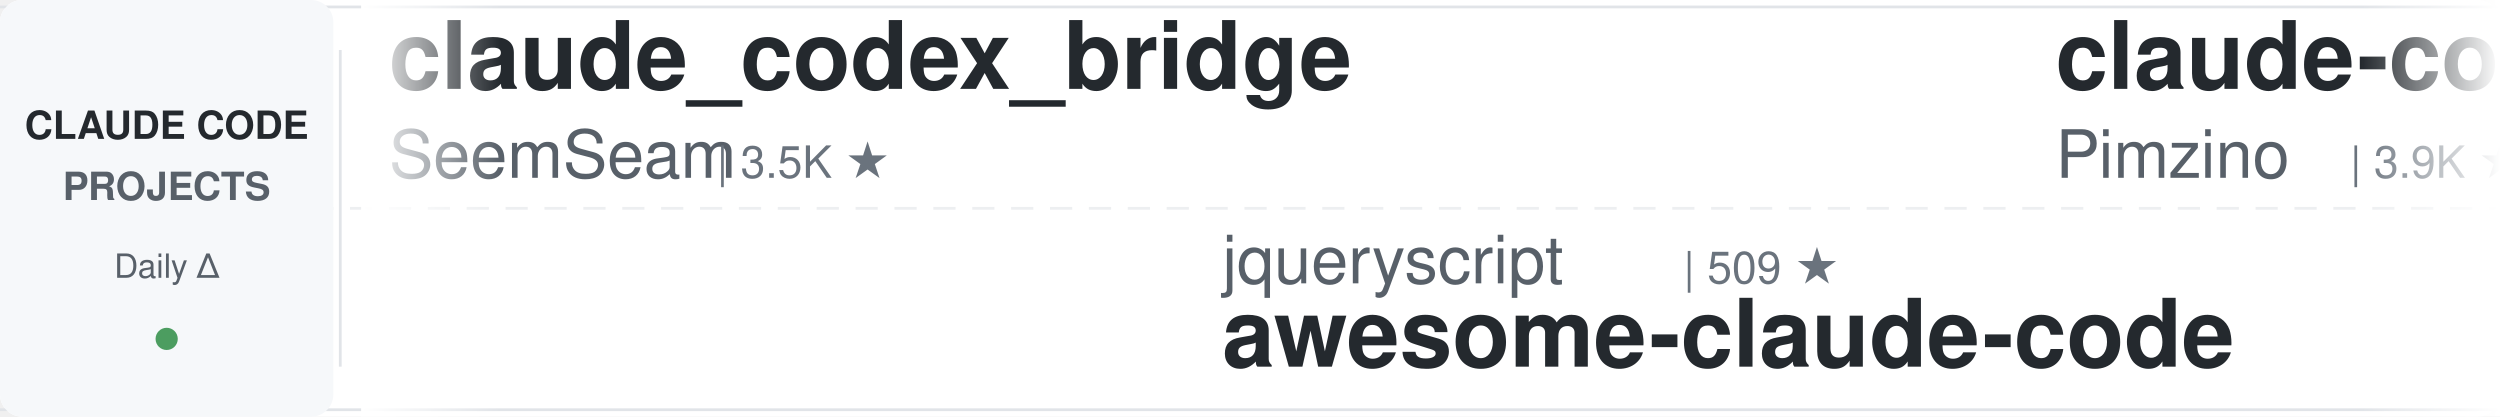
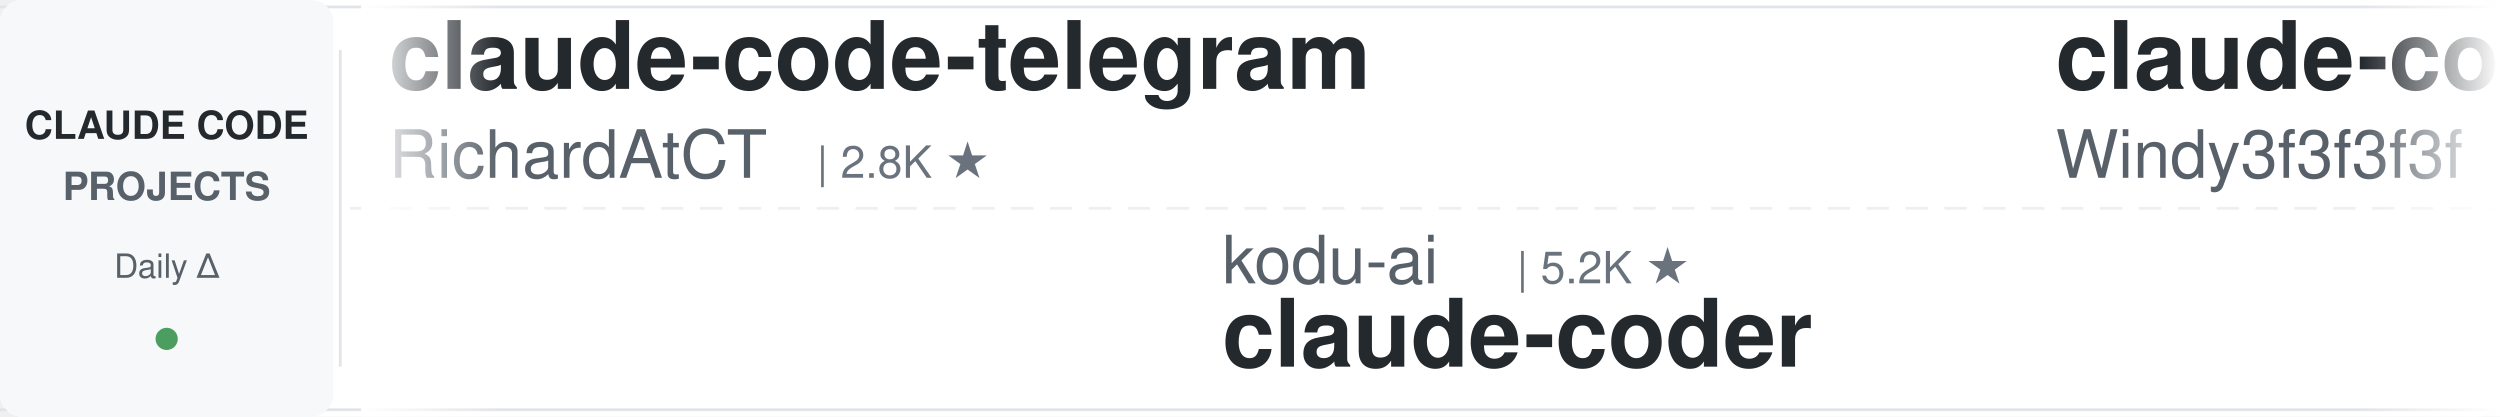
<svg xmlns="http://www.w3.org/2000/svg" width="900" height="150">
  <defs>
    <linearGradient id="leftFade" x1="0%" y1="0%" x2="100%" y2="0%">
      <stop offset="0%" style="stop-color:#ffffff;stop-opacity:1" />
      <stop offset="100%" style="stop-color:#ffffff;stop-opacity:0" />
    </linearGradient>
    <linearGradient id="rightFade" x1="0%" y1="0%" x2="100%" y2="0%">
      <stop offset="0%" style="stop-color:#ffffff;stop-opacity:0" />
      <stop offset="100%" style="stop-color:#ffffff;stop-opacity:1" />
    </linearGradient>
  </defs>
  <rect width="900" height="150" fill="#ffffff" rx="8" />
  <rect x="0" y="2" width="900" height="1" fill="#e1e4e8" />
  <rect x="0" y="147" width="900" height="1" fill="#e1e4e8" />
  <line x1="0" y1="75" x2="900" y2="75" stroke="#e1e4e8" stroke-width="1" stroke-dasharray="8 6" opacity="0.6" />
  <rect x="0" y="0" width="120" height="150" fill="#f6f8fa" rx="8" />
  <text x="60" y="50" font-family="-apple-system, BlinkMacSystemFont, 'Segoe UI', Helvetica, Arial, sans-serif" font-size="14" font-weight="600" fill="#24292e" text-anchor="middle">CLAUDE CODE</text>
  <text x="60" y="72" font-family="-apple-system, BlinkMacSystemFont, 'Segoe UI', Helvetica, Arial, sans-serif" font-size="14" font-weight="600" fill="#586069" text-anchor="middle">PROJECTS</text>
  <text x="60" y="100" font-family="-apple-system, BlinkMacSystemFont, 'Segoe UI', Helvetica, Arial, sans-serif" font-size="12" font-weight="500" fill="#586069" text-anchor="middle">Daily Δ</text>
  <circle cx="60" cy="122" r="4" fill="#22863a" opacity="0.8" />
  <rect x="122" y="18" width="1" height="114" fill="#e1e4e8" />
  <clipPath id="tickerClip">
    <rect x="130" y="0" width="770" height="150" />
  </clipPath>
  <g clip-path="url(#tickerClip)">
    <g id="tickerItems">
      <animateTransform attributeName="transform" attributeType="XML" type="translate" from="0 0" to="-3000 0" dur="54s" repeatCount="indefinite" />
      <g transform="translate(0, 0)">
-         <text x="140" y="32" font-family="-apple-system, BlinkMacSystemFont, 'Segoe UI', Helvetica, Arial, sans-serif" font-size="34" font-weight="600" fill="#24292e">claude_codex_bridge</text>
-         <text x="140" y="64" font-family="-apple-system, BlinkMacSystemFont, 'Segoe UI', Helvetica, Arial, sans-serif" font-size="24" font-weight="400" fill="#586069">SeemSeam</text>
-         <text x="258" y="64" font-family="-apple-system, BlinkMacSystemFont, 'Segoe UI', Helvetica, Arial, sans-serif" font-size="16" font-weight="500" fill="#6a737d">| 3.5K ★</text>
+         <text x="140" y="32" font-family="-apple-system, BlinkMacSystemFont, 'Segoe UI', Helvetica, Arial, sans-serif" font-size="34" font-weight="600" fill="#24292e">claude-code-telegram</text>
+         <text x="140" y="64" font-family="-apple-system, BlinkMacSystemFont, 'Segoe UI', Helvetica, Arial, sans-serif" font-size="24" font-weight="400" fill="#586069">RichardAtCT</text>
+         <text x="294" y="64" font-family="-apple-system, BlinkMacSystemFont, 'Segoe UI', Helvetica, Arial, sans-serif" font-size="16" font-weight="500" fill="#6a737d">| 2.8K ★</text>
      </g>
      <g transform="translate(300, 0)">
-         <text x="140" y="102" font-family="-apple-system, BlinkMacSystemFont, 'Segoe UI', Helvetica, Arial, sans-serif" font-size="24" font-weight="400" fill="#586069">jqueryscript</text>
-         <text x="306" y="102" font-family="-apple-system, BlinkMacSystemFont, 'Segoe UI', Helvetica, Arial, sans-serif" font-size="16" font-weight="500" fill="#6a737d">| 509 ★</text>
-         <text x="140" y="132" font-family="-apple-system, BlinkMacSystemFont, 'Segoe UI', Helvetica, Arial, sans-serif" font-size="34" font-weight="600" fill="#24292e">awesome-claude-code</text>
+         <text x="140" y="102" font-family="-apple-system, BlinkMacSystemFont, 'Segoe UI', Helvetica, Arial, sans-serif" font-size="24" font-weight="400" fill="#586069">kodu-ai</text>
+         <text x="246" y="102" font-family="-apple-system, BlinkMacSystemFont, 'Segoe UI', Helvetica, Arial, sans-serif" font-size="16" font-weight="500" fill="#6a737d">| 5.2K ★</text>
+         <text x="140" y="132" font-family="-apple-system, BlinkMacSystemFont, 'Segoe UI', Helvetica, Arial, sans-serif" font-size="34" font-weight="600" fill="#24292e">claude-coder</text>
      </g>
      <g transform="translate(600, 0)">
-         <text x="140" y="32" font-family="-apple-system, BlinkMacSystemFont, 'Segoe UI', Helvetica, Arial, sans-serif" font-size="34" font-weight="600" fill="#24292e">claude-code-spec-workflo...</text>
-         <text x="140" y="64" font-family="-apple-system, BlinkMacSystemFont, 'Segoe UI', Helvetica, Arial, sans-serif" font-size="24" font-weight="400" fill="#586069">Pimzino</text>
-         <text x="246" y="64" font-family="-apple-system, BlinkMacSystemFont, 'Segoe UI', Helvetica, Arial, sans-serif" font-size="16" font-weight="500" fill="#6a737d">| 3.9K ★</text>
+         <text x="140" y="32" font-family="-apple-system, BlinkMacSystemFont, 'Segoe UI', Helvetica, Arial, sans-serif" font-size="34" font-weight="600" fill="#24292e">claude-code-from-scratch</text>
+         <text x="140" y="64" font-family="-apple-system, BlinkMacSystemFont, 'Segoe UI', Helvetica, Arial, sans-serif" font-size="24" font-weight="400" fill="#586069">Windy3f3f3f3f</text>
+         <text x="318" y="64" font-family="-apple-system, BlinkMacSystemFont, 'Segoe UI', Helvetica, Arial, sans-serif" font-size="16" font-weight="500" fill="#6a737d">| 2.6K ★</text>
      </g>
      <g transform="translate(900, 0)">
-         <text x="140" y="102" font-family="-apple-system, BlinkMacSystemFont, 'Segoe UI', Helvetica, Arial, sans-serif" font-size="24" font-weight="400" fill="#586069">WorldFlowAI</text>
-         <text x="294" y="102" font-family="-apple-system, BlinkMacSystemFont, 'Segoe UI', Helvetica, Arial, sans-serif" font-size="16" font-weight="500" fill="#6a737d">| 2.6K ★</text>
-         <text x="140" y="132" font-family="-apple-system, BlinkMacSystemFont, 'Segoe UI', Helvetica, Arial, sans-serif" font-size="34" font-weight="600" fill="#24292e">everything-claude-code</text>
+         <text x="140" y="102" font-family="-apple-system, BlinkMacSystemFont, 'Segoe UI', Helvetica, Arial, sans-serif" font-size="24" font-weight="400" fill="#586069">rohitg00</text>
+         <text x="258" y="102" font-family="-apple-system, BlinkMacSystemFont, 'Segoe UI', Helvetica, Arial, sans-serif" font-size="16" font-weight="500" fill="#6a737d">| 2.6K ★</text>
+         <text x="140" y="132" font-family="-apple-system, BlinkMacSystemFont, 'Segoe UI', Helvetica, Arial, sans-serif" font-size="34" font-weight="600" fill="#24292e">awesome-claude-code-tool...</text>
      </g>
      <g transform="translate(1200, 0)">
-         <text x="140" y="32" font-family="-apple-system, BlinkMacSystemFont, 'Segoe UI', Helvetica, Arial, sans-serif" font-size="34" font-weight="600" fill="#24292e">my-claude-code-setup</text>
-         <text x="140" y="64" font-family="-apple-system, BlinkMacSystemFont, 'Segoe UI', Helvetica, Arial, sans-serif" font-size="24" font-weight="400" fill="#586069">centminmod</text>
-         <text x="282" y="64" font-family="-apple-system, BlinkMacSystemFont, 'Segoe UI', Helvetica, Arial, sans-serif" font-size="16" font-weight="500" fill="#6a737d">| 2.6K ★</text>
+         <text x="140" y="32" font-family="-apple-system, BlinkMacSystemFont, 'Segoe UI', Helvetica, Arial, sans-serif" font-size="34" font-weight="600" fill="#24292e">Claude-Code-Usage-Monito...</text>
+         <text x="140" y="64" font-family="-apple-system, BlinkMacSystemFont, 'Segoe UI', Helvetica, Arial, sans-serif" font-size="24" font-weight="400" fill="#586069">Maciek-roboblog</text>
+         <text x="342" y="64" font-family="-apple-system, BlinkMacSystemFont, 'Segoe UI', Helvetica, Arial, sans-serif" font-size="16" font-weight="500" fill="#6a737d">| 8.7K ★</text>
      </g>
      <g transform="translate(1500, 0)">
-         <text x="140" y="102" font-family="-apple-system, BlinkMacSystemFont, 'Segoe UI', Helvetica, Arial, sans-serif" font-size="24" font-weight="400" fill="#586069">Donchitos</text>
-         <text x="270" y="102" font-family="-apple-system, BlinkMacSystemFont, 'Segoe UI', Helvetica, Arial, sans-serif" font-size="16" font-weight="500" fill="#6a737d">| 24.9K ★</text>
-         <text x="140" y="132" font-family="-apple-system, BlinkMacSystemFont, 'Segoe UI', Helvetica, Arial, sans-serif" font-size="34" font-weight="600" fill="#24292e">Claude-Code-Game-Studios</text>
+         <text x="140" y="102" font-family="-apple-system, BlinkMacSystemFont, 'Segoe UI', Helvetica, Arial, sans-serif" font-size="24" font-weight="400" fill="#586069">anthropics</text>
+         <text x="282" y="102" font-family="-apple-system, BlinkMacSystemFont, 'Segoe UI', Helvetica, Arial, sans-serif" font-size="16" font-weight="500" fill="#6a737d">| 175.1K ★</text>
+         <text x="140" y="132" font-family="-apple-system, BlinkMacSystemFont, 'Segoe UI', Helvetica, Arial, sans-serif" font-size="34" font-weight="600" fill="#24292e">skills</text>
      </g>
      <g transform="translate(1800, 0)">
-         <text x="140" y="32" font-family="-apple-system, BlinkMacSystemFont, 'Segoe UI', Helvetica, Arial, sans-serif" font-size="34" font-weight="600" fill="#24292e">claude-code-best-practic...</text>
-         <text x="140" y="64" font-family="-apple-system, BlinkMacSystemFont, 'Segoe UI', Helvetica, Arial, sans-serif" font-size="24" font-weight="400" fill="#586069">shanraisshan</text>
-         <text x="306" y="64" font-family="-apple-system, BlinkMacSystemFont, 'Segoe UI', Helvetica, Arial, sans-serif" font-size="16" font-weight="500" fill="#6a737d">| 65.7K ★</text>
+         <text x="140" y="32" font-family="-apple-system, BlinkMacSystemFont, 'Segoe UI', Helvetica, Arial, sans-serif" font-size="34" font-weight="600" fill="#24292e">claude-code-source</text>
+         <text x="140" y="64" font-family="-apple-system, BlinkMacSystemFont, 'Segoe UI', Helvetica, Arial, sans-serif" font-size="24" font-weight="400" fill="#586069">JrCx7scC</text>
+         <text x="258" y="64" font-family="-apple-system, BlinkMacSystemFont, 'Segoe UI', Helvetica, Arial, sans-serif" font-size="16" font-weight="500" fill="#6a737d">| 376 ★</text>
      </g>
      <g transform="translate(2100, 0)">
-         <text x="140" y="102" font-family="-apple-system, BlinkMacSystemFont, 'Segoe UI', Helvetica, Arial, sans-serif" font-size="24" font-weight="400" fill="#586069">musistudio</text>
-         <text x="282" y="102" font-family="-apple-system, BlinkMacSystemFont, 'Segoe UI', Helvetica, Arial, sans-serif" font-size="16" font-weight="500" fill="#6a737d">| 37.1K ★</text>
-         <text x="140" y="132" font-family="-apple-system, BlinkMacSystemFont, 'Segoe UI', Helvetica, Arial, sans-serif" font-size="34" font-weight="600" fill="#24292e">claude-code-router</text>
+         <text x="140" y="102" font-family="-apple-system, BlinkMacSystemFont, 'Segoe UI', Helvetica, Arial, sans-serif" font-size="24" font-weight="400" fill="#586069">krusemediallc</text>
+         <text x="318" y="102" font-family="-apple-system, BlinkMacSystemFont, 'Segoe UI', Helvetica, Arial, sans-serif" font-size="16" font-weight="500" fill="#6a737d">| 1.5K ★</text>
+         <text x="140" y="132" font-family="-apple-system, BlinkMacSystemFont, 'Segoe UI', Helvetica, Arial, sans-serif" font-size="34" font-weight="600" fill="#24292e">arcads-claude-code</text>
      </g>
      <g transform="translate(2400, 0)">
        <text x="140" y="32" font-family="-apple-system, BlinkMacSystemFont, 'Segoe UI', Helvetica, Arial, sans-serif" font-size="34" font-weight="600" fill="#24292e">awesome-claude-code-suba...</text>
        <text x="140" y="64" font-family="-apple-system, BlinkMacSystemFont, 'Segoe UI', Helvetica, Arial, sans-serif" font-size="24" font-weight="400" fill="#586069">VoltAgent</text>
        <text x="270" y="64" font-family="-apple-system, BlinkMacSystemFont, 'Segoe UI', Helvetica, Arial, sans-serif" font-size="16" font-weight="500" fill="#6a737d">| 24.9K ★</text>
      </g>
      <g transform="translate(2700, 0)">
-         <text x="140" y="102" font-family="-apple-system, BlinkMacSystemFont, 'Segoe UI', Helvetica, Arial, sans-serif" font-size="24" font-weight="400" fill="#586069">affaan-m</text>
-         <text x="258" y="102" font-family="-apple-system, BlinkMacSystemFont, 'Segoe UI', Helvetica, Arial, sans-serif" font-size="16" font-weight="500" fill="#6a737d">| 252.7K ★</text>
-         <text x="140" y="132" font-family="-apple-system, BlinkMacSystemFont, 'Segoe UI', Helvetica, Arial, sans-serif" font-size="34" font-weight="600" fill="#24292e">ECC</text>
+         <text x="140" y="102" font-family="-apple-system, BlinkMacSystemFont, 'Segoe UI', Helvetica, Arial, sans-serif" font-size="24" font-weight="400" fill="#586069">ding113</text>
+         <text x="246" y="102" font-family="-apple-system, BlinkMacSystemFont, 'Segoe UI', Helvetica, Arial, sans-serif" font-size="16" font-weight="500" fill="#6a737d">| 3.4K ★</text>
+         <text x="140" y="132" font-family="-apple-system, BlinkMacSystemFont, 'Segoe UI', Helvetica, Arial, sans-serif" font-size="34" font-weight="600" fill="#24292e">claude-code-hub</text>
      </g>
      <g transform="translate(3000, 0)">
-         <text x="140" y="32" font-family="-apple-system, BlinkMacSystemFont, 'Segoe UI', Helvetica, Arial, sans-serif" font-size="34" font-weight="600" fill="#24292e">claude_codex_bridge</text>
-         <text x="140" y="64" font-family="-apple-system, BlinkMacSystemFont, 'Segoe UI', Helvetica, Arial, sans-serif" font-size="24" font-weight="400" fill="#586069">SeemSeam</text>
-         <text x="258" y="64" font-family="-apple-system, BlinkMacSystemFont, 'Segoe UI', Helvetica, Arial, sans-serif" font-size="16" font-weight="500" fill="#6a737d">| 3.5K ★</text>
+         <text x="140" y="32" font-family="-apple-system, BlinkMacSystemFont, 'Segoe UI', Helvetica, Arial, sans-serif" font-size="34" font-weight="600" fill="#24292e">claude-code-telegram</text>
+         <text x="140" y="64" font-family="-apple-system, BlinkMacSystemFont, 'Segoe UI', Helvetica, Arial, sans-serif" font-size="24" font-weight="400" fill="#586069">RichardAtCT</text>
+         <text x="294" y="64" font-family="-apple-system, BlinkMacSystemFont, 'Segoe UI', Helvetica, Arial, sans-serif" font-size="16" font-weight="500" fill="#6a737d">| 2.8K ★</text>
      </g>
      <g transform="translate(3300, 0)">
-         <text x="140" y="102" font-family="-apple-system, BlinkMacSystemFont, 'Segoe UI', Helvetica, Arial, sans-serif" font-size="24" font-weight="400" fill="#586069">jqueryscript</text>
-         <text x="306" y="102" font-family="-apple-system, BlinkMacSystemFont, 'Segoe UI', Helvetica, Arial, sans-serif" font-size="16" font-weight="500" fill="#6a737d">| 509 ★</text>
-         <text x="140" y="132" font-family="-apple-system, BlinkMacSystemFont, 'Segoe UI', Helvetica, Arial, sans-serif" font-size="34" font-weight="600" fill="#24292e">awesome-claude-code</text>
+         <text x="140" y="102" font-family="-apple-system, BlinkMacSystemFont, 'Segoe UI', Helvetica, Arial, sans-serif" font-size="24" font-weight="400" fill="#586069">kodu-ai</text>
+         <text x="246" y="102" font-family="-apple-system, BlinkMacSystemFont, 'Segoe UI', Helvetica, Arial, sans-serif" font-size="16" font-weight="500" fill="#6a737d">| 5.2K ★</text>
+         <text x="140" y="132" font-family="-apple-system, BlinkMacSystemFont, 'Segoe UI', Helvetica, Arial, sans-serif" font-size="34" font-weight="600" fill="#24292e">claude-coder</text>
      </g>
      <g transform="translate(3600, 0)">
-         <text x="140" y="32" font-family="-apple-system, BlinkMacSystemFont, 'Segoe UI', Helvetica, Arial, sans-serif" font-size="34" font-weight="600" fill="#24292e">claude-code-spec-workflo...</text>
-         <text x="140" y="64" font-family="-apple-system, BlinkMacSystemFont, 'Segoe UI', Helvetica, Arial, sans-serif" font-size="24" font-weight="400" fill="#586069">Pimzino</text>
-         <text x="246" y="64" font-family="-apple-system, BlinkMacSystemFont, 'Segoe UI', Helvetica, Arial, sans-serif" font-size="16" font-weight="500" fill="#6a737d">| 3.9K ★</text>
+         <text x="140" y="32" font-family="-apple-system, BlinkMacSystemFont, 'Segoe UI', Helvetica, Arial, sans-serif" font-size="34" font-weight="600" fill="#24292e">claude-code-from-scratch</text>
+         <text x="140" y="64" font-family="-apple-system, BlinkMacSystemFont, 'Segoe UI', Helvetica, Arial, sans-serif" font-size="24" font-weight="400" fill="#586069">Windy3f3f3f3f</text>
+         <text x="318" y="64" font-family="-apple-system, BlinkMacSystemFont, 'Segoe UI', Helvetica, Arial, sans-serif" font-size="16" font-weight="500" fill="#6a737d">| 2.6K ★</text>
      </g>
      <g transform="translate(3900, 0)">
-         <text x="140" y="102" font-family="-apple-system, BlinkMacSystemFont, 'Segoe UI', Helvetica, Arial, sans-serif" font-size="24" font-weight="400" fill="#586069">WorldFlowAI</text>
-         <text x="294" y="102" font-family="-apple-system, BlinkMacSystemFont, 'Segoe UI', Helvetica, Arial, sans-serif" font-size="16" font-weight="500" fill="#6a737d">| 2.6K ★</text>
-         <text x="140" y="132" font-family="-apple-system, BlinkMacSystemFont, 'Segoe UI', Helvetica, Arial, sans-serif" font-size="34" font-weight="600" fill="#24292e">everything-claude-code</text>
+         <text x="140" y="102" font-family="-apple-system, BlinkMacSystemFont, 'Segoe UI', Helvetica, Arial, sans-serif" font-size="24" font-weight="400" fill="#586069">rohitg00</text>
+         <text x="258" y="102" font-family="-apple-system, BlinkMacSystemFont, 'Segoe UI', Helvetica, Arial, sans-serif" font-size="16" font-weight="500" fill="#6a737d">| 2.6K ★</text>
+         <text x="140" y="132" font-family="-apple-system, BlinkMacSystemFont, 'Segoe UI', Helvetica, Arial, sans-serif" font-size="34" font-weight="600" fill="#24292e">awesome-claude-code-tool...</text>
      </g>
    </g>
  </g>
  <rect x="130" y="0" width="50" height="150" fill="url(#leftFade)" />
  <rect x="850" y="0" width="50" height="150" fill="url(#rightFade)" />
</svg>
